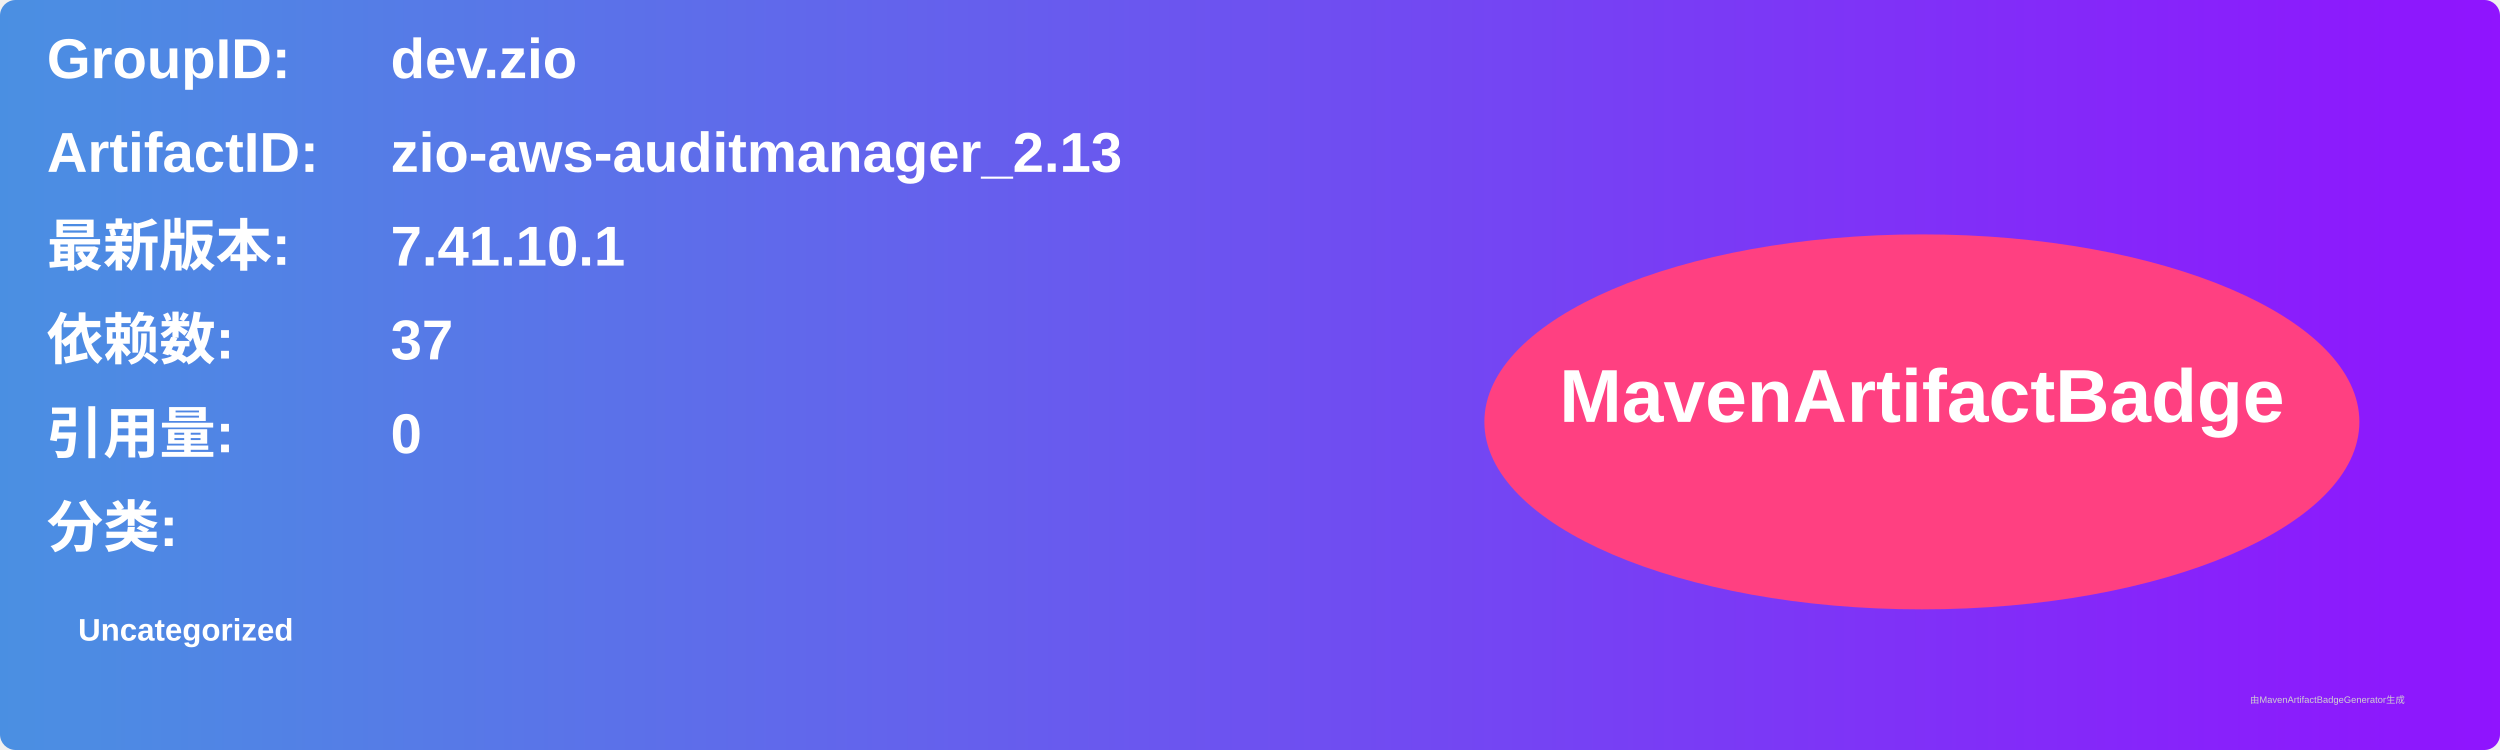
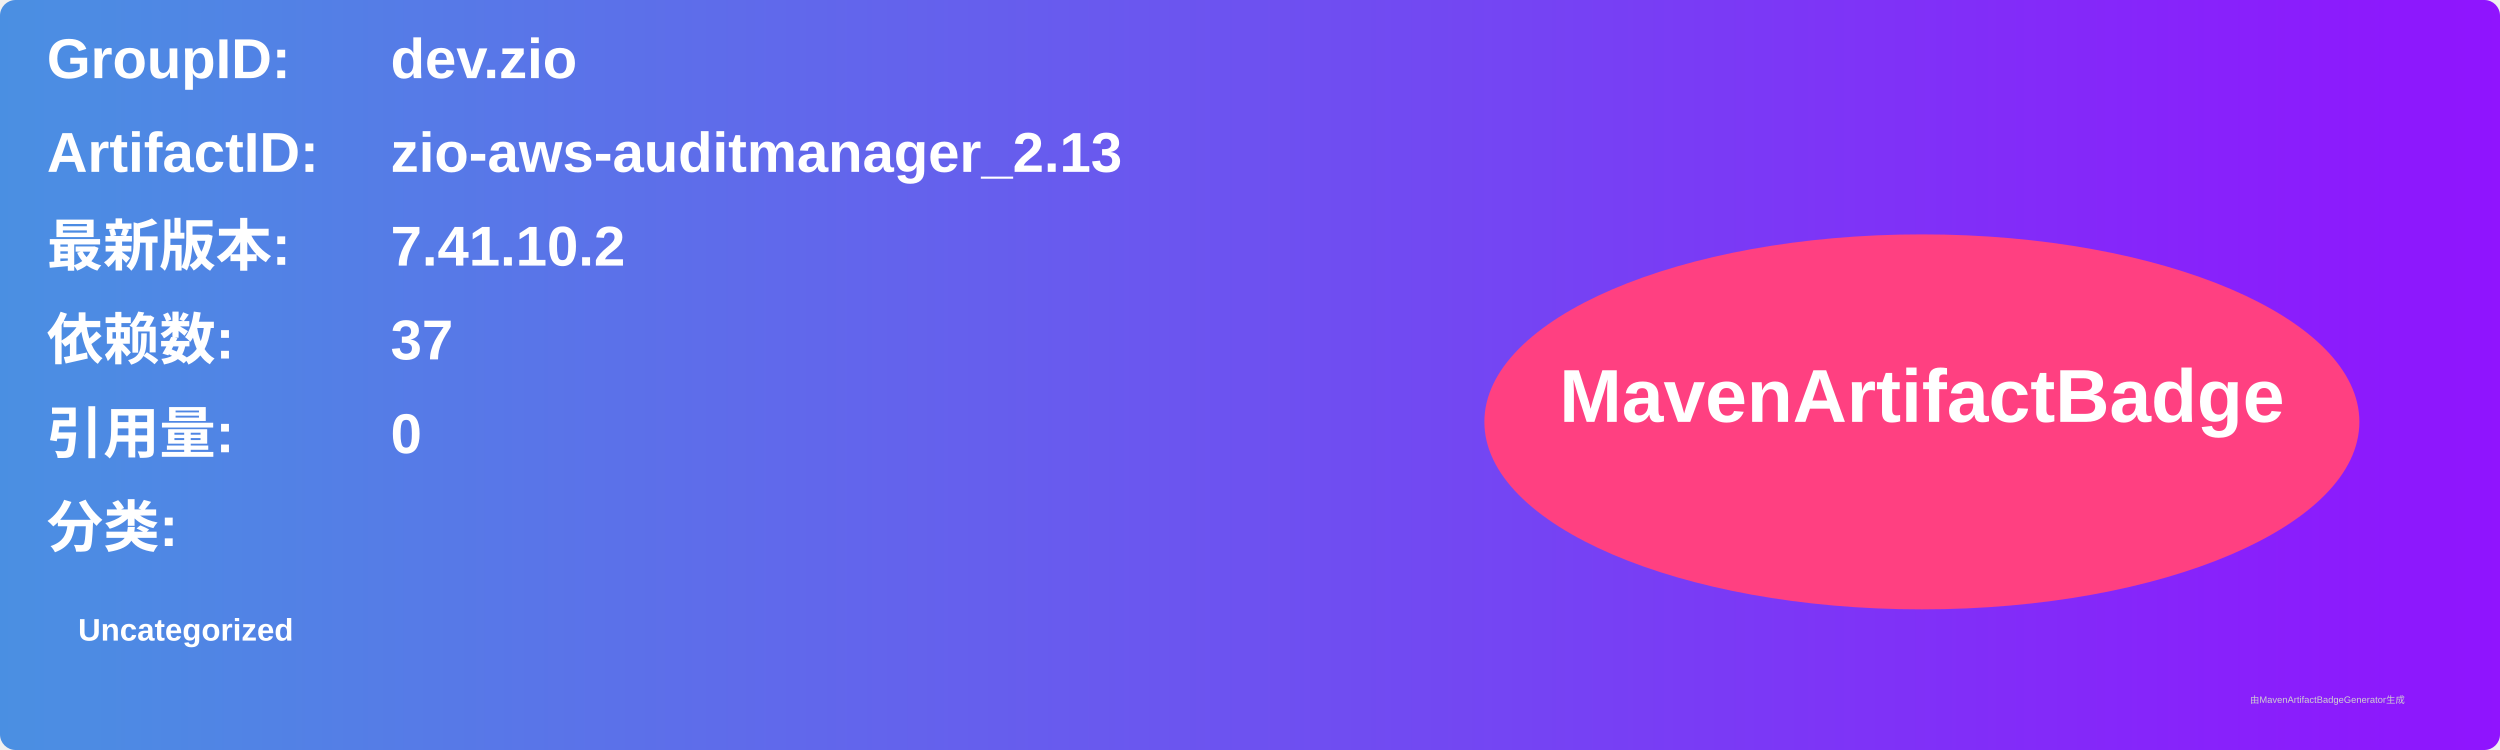
<svg xmlns="http://www.w3.org/2000/svg" width="800" height="240" viewBox="0 0 800 240">
  <linearGradient id="grad" x1="0%" y1="0%" x2="100%" y2="0%">
    <stop offset="0%" stop-color="#4a90e2" />
    <stop offset="100%" stop-color="#9013fe" />
  </linearGradient>
  <rect width="100%" height="100%" rx="5" ry="5" fill="url(#grad)" />
  <g transform="translate(15, 15)">
    <text x="0" y="10" font-family="Arial" font-size="18" fill="white" font-weight="bold" width="260">GroupID:</text>
    <text x="110" y="10" font-family="Arial" font-size="18" fill="white" font-weight="bold" width="460">dev.zio</text>
    <text x="0" y="40" font-family="Arial" font-size="18" fill="white" font-weight="bold" width="260">ArtifactID:</text>
    <text x="110" y="40" font-family="Arial" font-size="18" fill="white" font-weight="bold" width="460">zio-aws-auditmanager_2.13</text>
    <text x="0" y="70" font-family="Arial" font-size="18" fill="white" font-weight="bold">最新版本:</text>
    <text x="110" y="70" font-family="Arial" font-size="18" fill="white" font-weight="bold">
-       <tspan font-weight="bold">7.41.10.1</tspan>
+       <tspan font-weight="bold">7.41.10.2</tspan>
    </text>
    <text x="0" y="100" font-family="Arial" font-size="18" fill="white" font-weight="bold">依赖数: </text>
    <text x="110" y="100" font-family="Arial" font-size="18" fill="white">
      <tspan font-weight="bold">37</tspan>
    </text>
    <text x="0" y="130" font-family="Arial" font-size="18" fill="white" font-weight="bold">引用量: </text>
    <text x="110" y="130" font-family="Arial" font-size="18" fill="white">
      <tspan font-weight="bold">0</tspan>
    </text>
    <text x="0" y="160" font-family="Arial" font-size="18" fill="white" font-weight="bold">分类:</text>
    <text x="10" y="190" font-family="Arial" font-size="10" fill="white">
      <tspan font-weight="bold">Uncategorized</tspan>
    </text>
    <ellipse cx="600" cy="120" rx="140" ry="60" fill="#ff4081" />
    <text x="600" y="120" text-anchor="middle" font-family="Arial" font-size="24" fill="white" font-weight="bold">MavenArtifactBadge</text>
  </g>
  <text x="720" y="225" font-family="Arial" font-size="3" fill="#d0d0d0">由MavenArtifactBadgeGenerator生成</text>
</svg>
